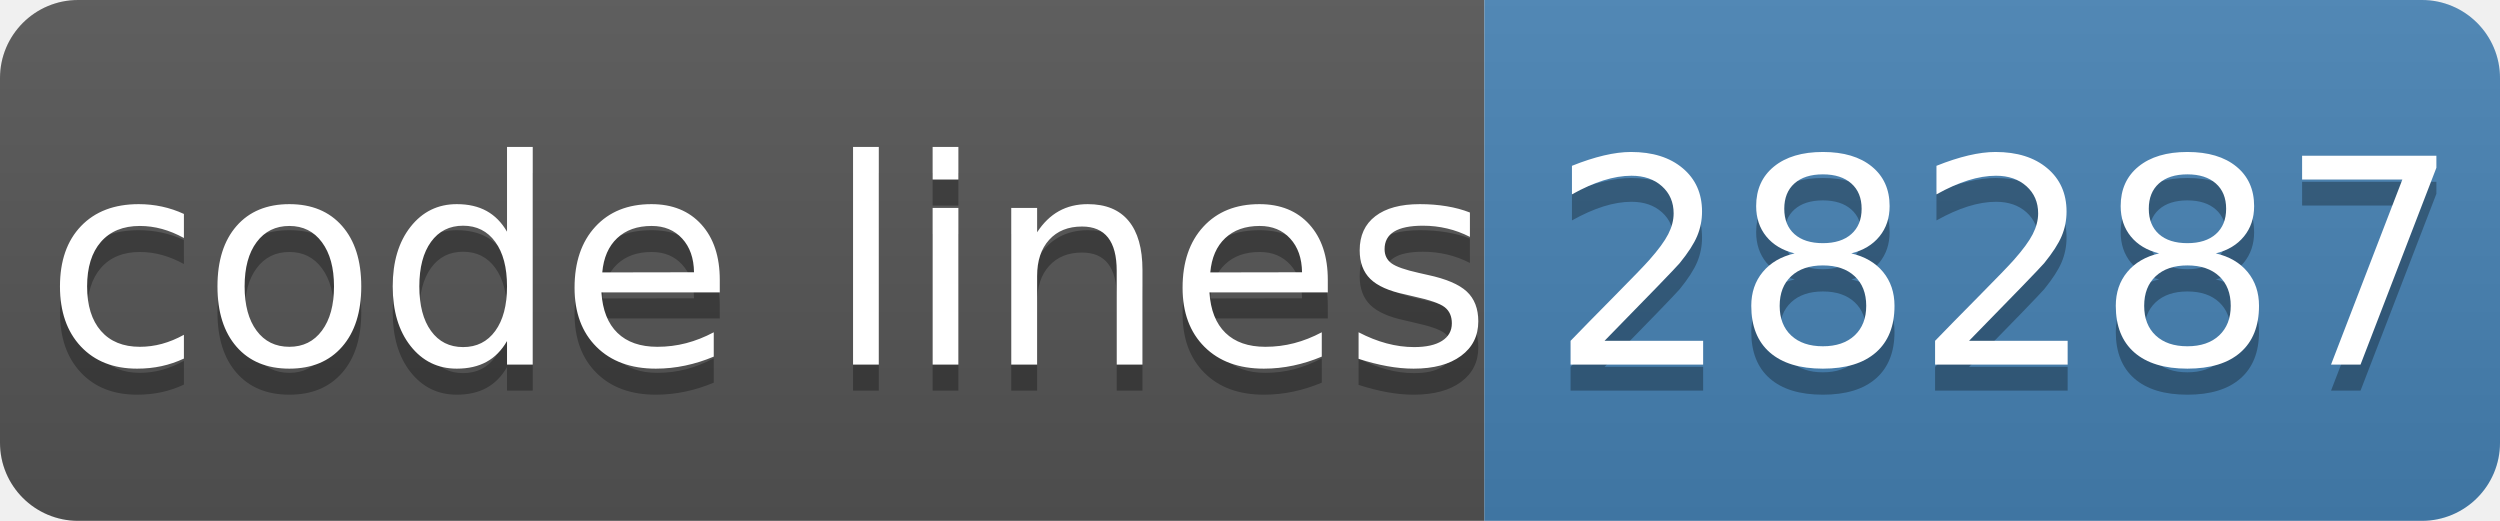
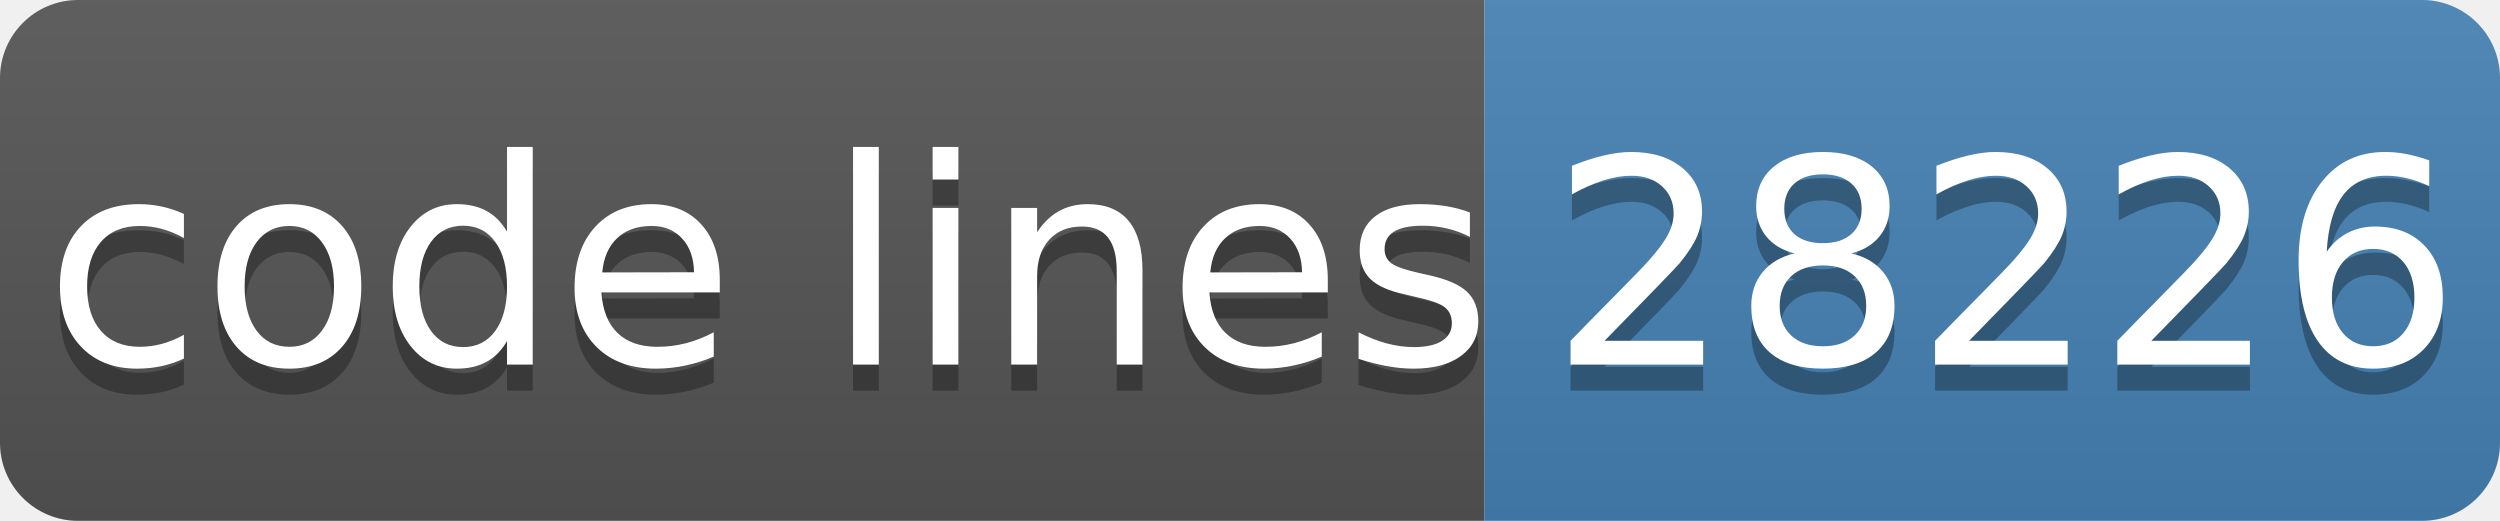
- <svg xmlns="http://www.w3.org/2000/svg" width="96" height="20" role="img" aria-label="code lines: 28287">
+ <svg xmlns="http://www.w3.org/2000/svg" width="96" height="20" role="img" aria-label="code lines: 28226">
  <linearGradient id="s" x2="0" y2="100%">
    <stop offset="0" stop-color="#bbb" stop-opacity=".1" />
    <stop offset="1" stop-opacity=".1" />
  </linearGradient>
  <clipPath id="r">
    <rect width="96" height="20" rx="3" fill="#fff" />
  </clipPath>
  <g clip-path="url(#r)">
    <rect width="57" height="20" fill="#555" />
    <rect x="57" width="40" height="20" fill="#4682b4" />
    <rect width="96" height="20" fill="url(#s)" />
  </g>
  <g fill="#fff" text-anchor="middle" font-family="Verdana,Geneva,DejaVu Sans,sans-serif" text-rendering="geometricPrecision" font-size="110">
    <text aria-hidden="true" x="295" y="150" fill="#010101" fill-opacity=".3" transform="scale(.1)" textLength="510">code lines</text>
    <text x="295" y="140" transform="scale(.1)" fill="#fff" textLength="510">code lines</text>
-     <text aria-hidden="true" x="770" y="150" fill="#010101" fill-opacity=".3" transform="scale(.1)" textLength="320">28287</text>
-     <text x="770" y="140" transform="scale(.1)" fill="#fff" textLength="320">28287</text>
+     <text aria-hidden="true" x="770" y="150" fill="#010101" fill-opacity=".3" transform="scale(.1)" textLength="320">28226</text>
+     <text x="770" y="140" transform="scale(.1)" fill="#fff" textLength="320">28226</text>
  </g>
</svg>
